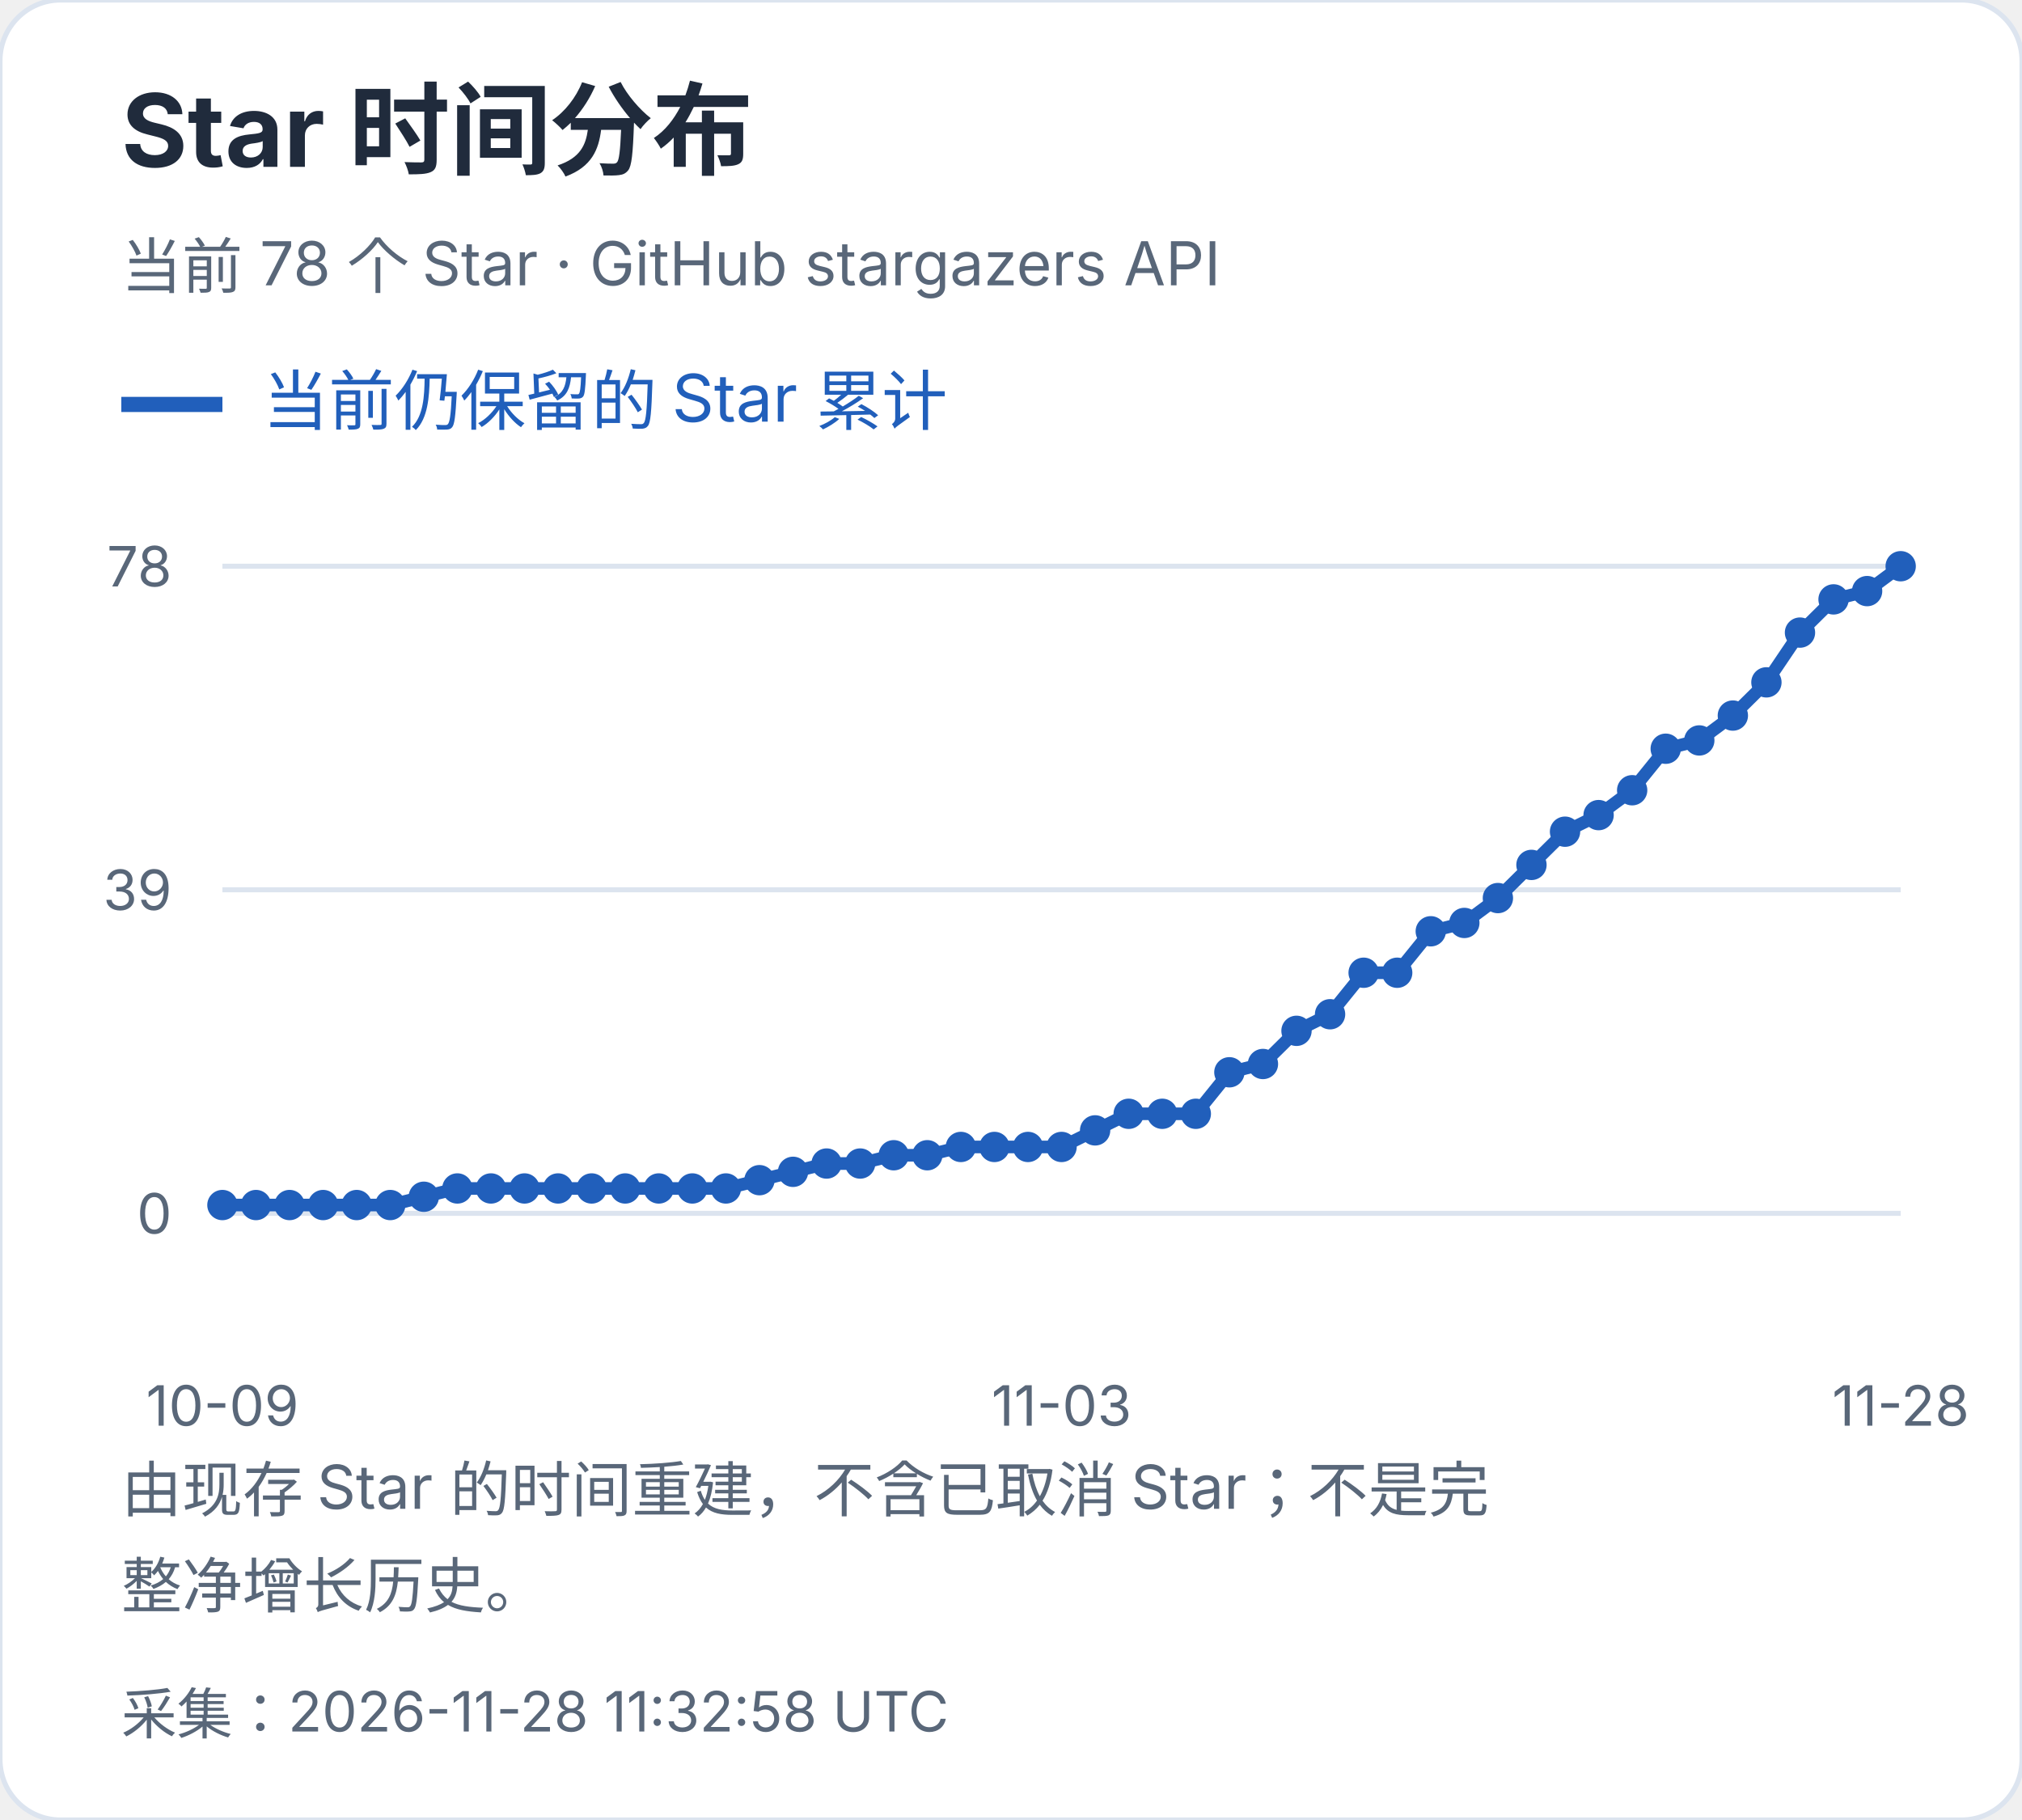
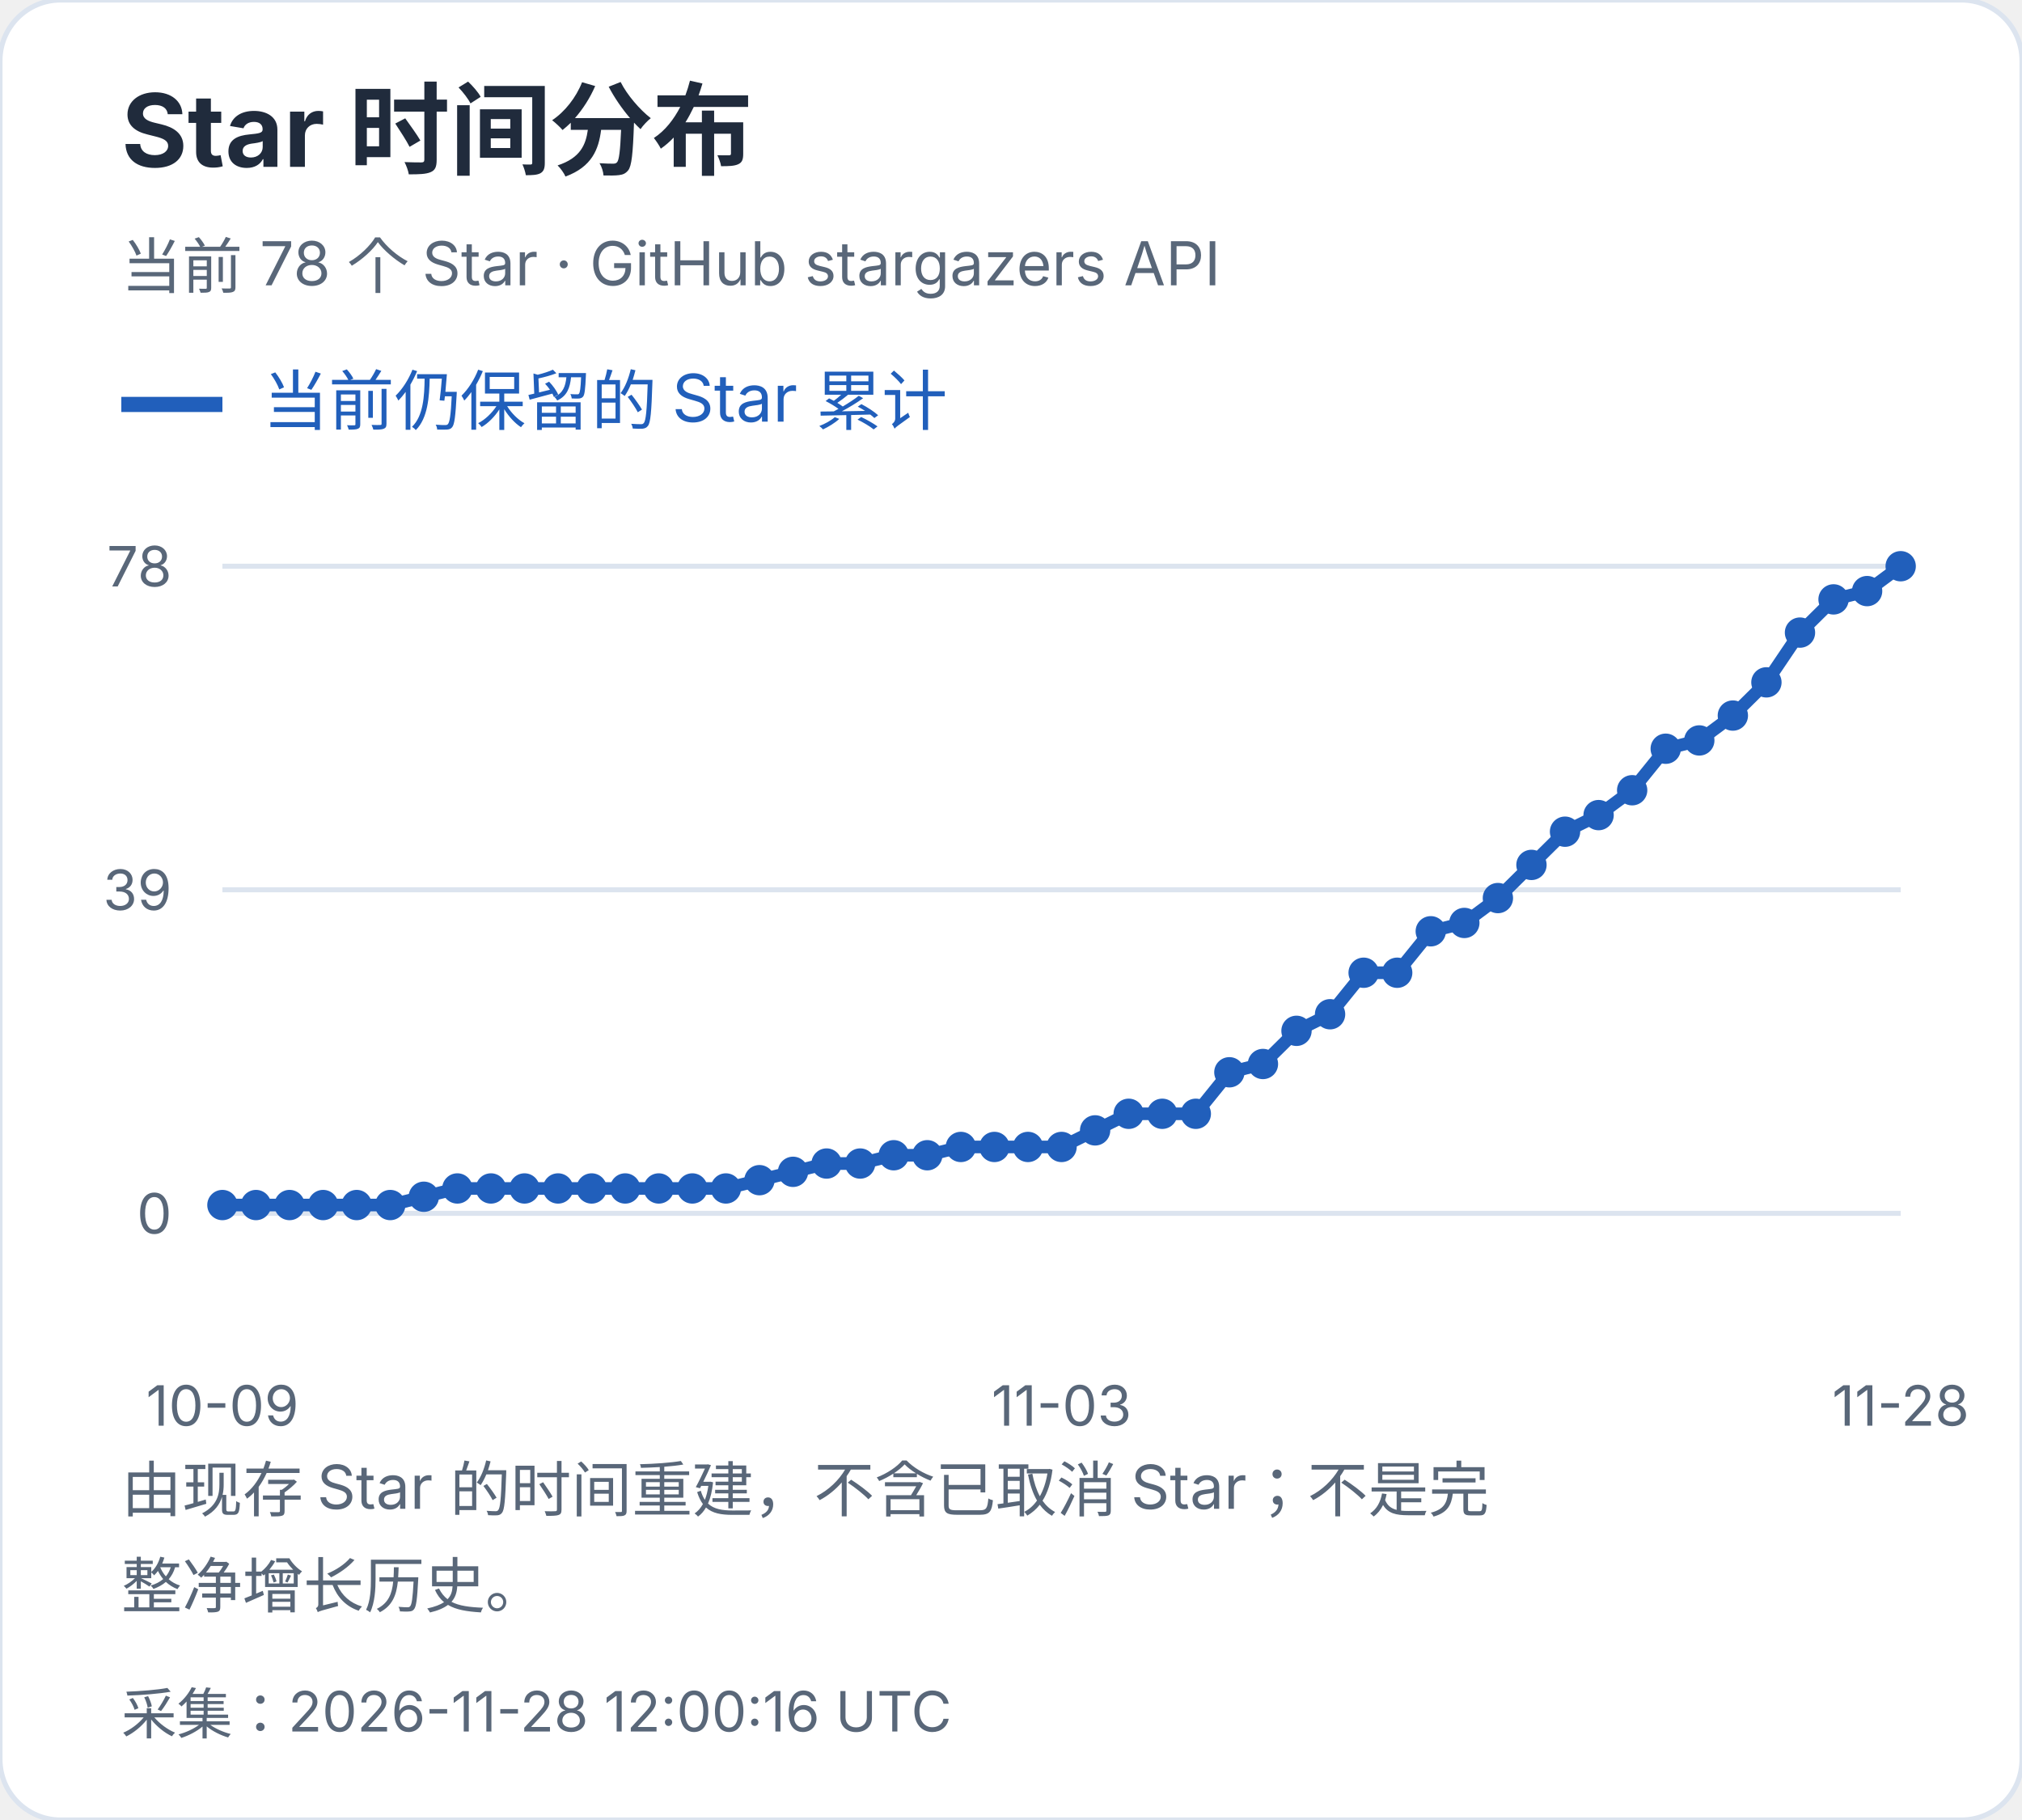
<svg xmlns="http://www.w3.org/2000/svg" width="400" height="360" viewBox="0 0 400 360" role="img" aria-label="Star 时间分布">
  <style>text{font-family:-apple-system,BlinkMacSystemFont,"Segoe UI","PingFang SC","Microsoft YaHei",sans-serif;font-variant-numeric:tabular-nums}</style>
  <rect width="400" height="360" rx="12" fill="white" stroke="#dce4ef" />
  <text x="24" y="33" font-size="20" fill="#202b3c" font-weight="650" text-anchor="start">Star 时间分布</text>
  <text x="24" y="57" font-size="12" fill="#596779" font-weight="400" text-anchor="start">当前 78 个 Star · GitHub stargazers API</text>
  <path d="M24 80h20" stroke="#215fbb" stroke-width="3" />
  <text x="52" y="84" font-size="13" fill="#215fbb" font-weight="400" text-anchor="start">当前仍保留的 Star 累计</text>
  <path d="M44 240.0H376" stroke="#dce4ef" />
  <text x="34" y="244.0" font-size="11" fill="#596779" font-weight="400" text-anchor="end">0</text>
  <path d="M44 176.0H376" stroke="#dce4ef" />
  <text x="34" y="180.0" font-size="11" fill="#596779" font-weight="400" text-anchor="end">39</text>
  <path d="M44 112.0H376" stroke="#dce4ef" />
  <text x="34" y="116.0" font-size="11" fill="#596779" font-weight="400" text-anchor="end">78</text>
  <circle cx="44.00" cy="238.36" r="3" fill="#215fbb" />
  <circle cx="50.64" cy="238.36" r="3" fill="#215fbb" />
  <circle cx="57.28" cy="238.36" r="3" fill="#215fbb" />
  <circle cx="63.92" cy="238.36" r="3" fill="#215fbb" />
  <circle cx="70.56" cy="238.36" r="3" fill="#215fbb" />
  <circle cx="77.20" cy="238.36" r="3" fill="#215fbb" />
  <circle cx="83.84" cy="236.72" r="3" fill="#215fbb" />
  <circle cx="90.48" cy="235.08" r="3" fill="#215fbb" />
  <circle cx="97.12" cy="235.08" r="3" fill="#215fbb" />
  <circle cx="103.76" cy="235.08" r="3" fill="#215fbb" />
  <circle cx="110.40" cy="235.08" r="3" fill="#215fbb" />
  <circle cx="117.04" cy="235.08" r="3" fill="#215fbb" />
  <circle cx="123.68" cy="235.08" r="3" fill="#215fbb" />
  <circle cx="130.32" cy="235.08" r="3" fill="#215fbb" />
  <circle cx="136.96" cy="235.08" r="3" fill="#215fbb" />
  <circle cx="143.60" cy="235.08" r="3" fill="#215fbb" />
  <circle cx="150.24" cy="233.44" r="3" fill="#215fbb" />
  <circle cx="156.88" cy="231.79" r="3" fill="#215fbb" />
  <circle cx="163.52" cy="230.15" r="3" fill="#215fbb" />
  <circle cx="170.16" cy="230.15" r="3" fill="#215fbb" />
  <circle cx="176.80" cy="228.51" r="3" fill="#215fbb" />
  <circle cx="183.44" cy="228.51" r="3" fill="#215fbb" />
  <circle cx="190.08" cy="226.87" r="3" fill="#215fbb" />
  <circle cx="196.72" cy="226.87" r="3" fill="#215fbb" />
  <circle cx="203.36" cy="226.87" r="3" fill="#215fbb" />
  <circle cx="210.00" cy="226.87" r="3" fill="#215fbb" />
  <circle cx="216.64" cy="223.59" r="3" fill="#215fbb" />
  <circle cx="223.28" cy="220.31" r="3" fill="#215fbb" />
  <circle cx="229.92" cy="220.31" r="3" fill="#215fbb" />
  <circle cx="236.56" cy="220.31" r="3" fill="#215fbb" />
  <circle cx="243.20" cy="212.10" r="3" fill="#215fbb" />
  <circle cx="249.84" cy="210.46" r="3" fill="#215fbb" />
  <circle cx="256.48" cy="203.90" r="3" fill="#215fbb" />
  <circle cx="263.12" cy="200.62" r="3" fill="#215fbb" />
  <circle cx="269.76" cy="192.41" r="3" fill="#215fbb" />
  <circle cx="276.40" cy="192.41" r="3" fill="#215fbb" />
  <circle cx="283.04" cy="184.21" r="3" fill="#215fbb" />
  <circle cx="289.68" cy="182.56" r="3" fill="#215fbb" />
  <circle cx="296.32" cy="177.64" r="3" fill="#215fbb" />
  <circle cx="302.96" cy="171.08" r="3" fill="#215fbb" />
  <circle cx="309.60" cy="164.51" r="3" fill="#215fbb" />
  <circle cx="316.24" cy="161.23" r="3" fill="#215fbb" />
  <circle cx="322.88" cy="156.31" r="3" fill="#215fbb" />
  <circle cx="329.52" cy="148.10" r="3" fill="#215fbb" />
  <circle cx="336.16" cy="146.46" r="3" fill="#215fbb" />
  <circle cx="342.80" cy="141.54" r="3" fill="#215fbb" />
  <circle cx="349.44" cy="134.97" r="3" fill="#215fbb" />
  <circle cx="356.08" cy="125.13" r="3" fill="#215fbb" />
  <circle cx="362.72" cy="118.56" r="3" fill="#215fbb" />
  <circle cx="369.36" cy="116.92" r="3" fill="#215fbb" />
  <circle cx="376.00" cy="112.00" r="3" fill="#215fbb" />
  <polyline points="44.00,238.36 50.64,238.36 57.28,238.36 63.92,238.36 70.56,238.36 77.20,238.36 83.84,236.72 90.48,235.08 97.12,235.08 103.76,235.08 110.40,235.08 117.04,235.08 123.68,235.08 130.32,235.08 136.96,235.08 143.60,235.08 150.24,233.44 156.88,231.79 163.52,230.15 170.16,230.15 176.80,228.51 183.44,228.51 190.08,226.87 196.72,226.87 203.36,226.87 210.00,226.87 216.64,223.59 223.28,220.31 229.92,220.31 236.56,220.31 243.20,212.10 249.84,210.46 256.48,203.90 263.12,200.62 269.76,192.41 276.40,192.41 283.04,184.21 289.68,182.56 296.32,177.64 302.96,171.08 309.60,164.51 316.24,161.23 322.88,156.31 329.52,148.10 336.16,146.46 342.80,141.54 349.44,134.97 356.08,125.13 362.72,118.56 369.36,116.92 376.00,112.00" fill="none" stroke="#215fbb" stroke-width="2.5" />
  <text x="44.0" y="282" font-size="11" fill="#596779" font-weight="400" text-anchor="middle">10-09</text>
  <text x="210.0" y="282" font-size="11" fill="#596779" font-weight="400" text-anchor="middle">11-03</text>
  <text x="376.0" y="282" font-size="11" fill="#596779" font-weight="400" text-anchor="middle">11-28</text>
  <text x="24" y="299" font-size="12" fill="#596779" font-weight="400" text-anchor="start">由现存 Star 的时间重建，不含已取消 Star；不是完</text>
  <text x="24" y="318" font-size="12" fill="#596779" font-weight="400" text-anchor="start">整净增长历史。</text>
-   <text x="24" y="343" font-size="11" fill="#596779" font-weight="400" text-anchor="start">采集：2026-11-28 11:32:58 UTC</text>
+   <text x="24" y="343" font-size="11" fill="#596779" font-weight="400" text-anchor="start">采集：2026-11-28 12:00:16 UTC</text>
</svg>
